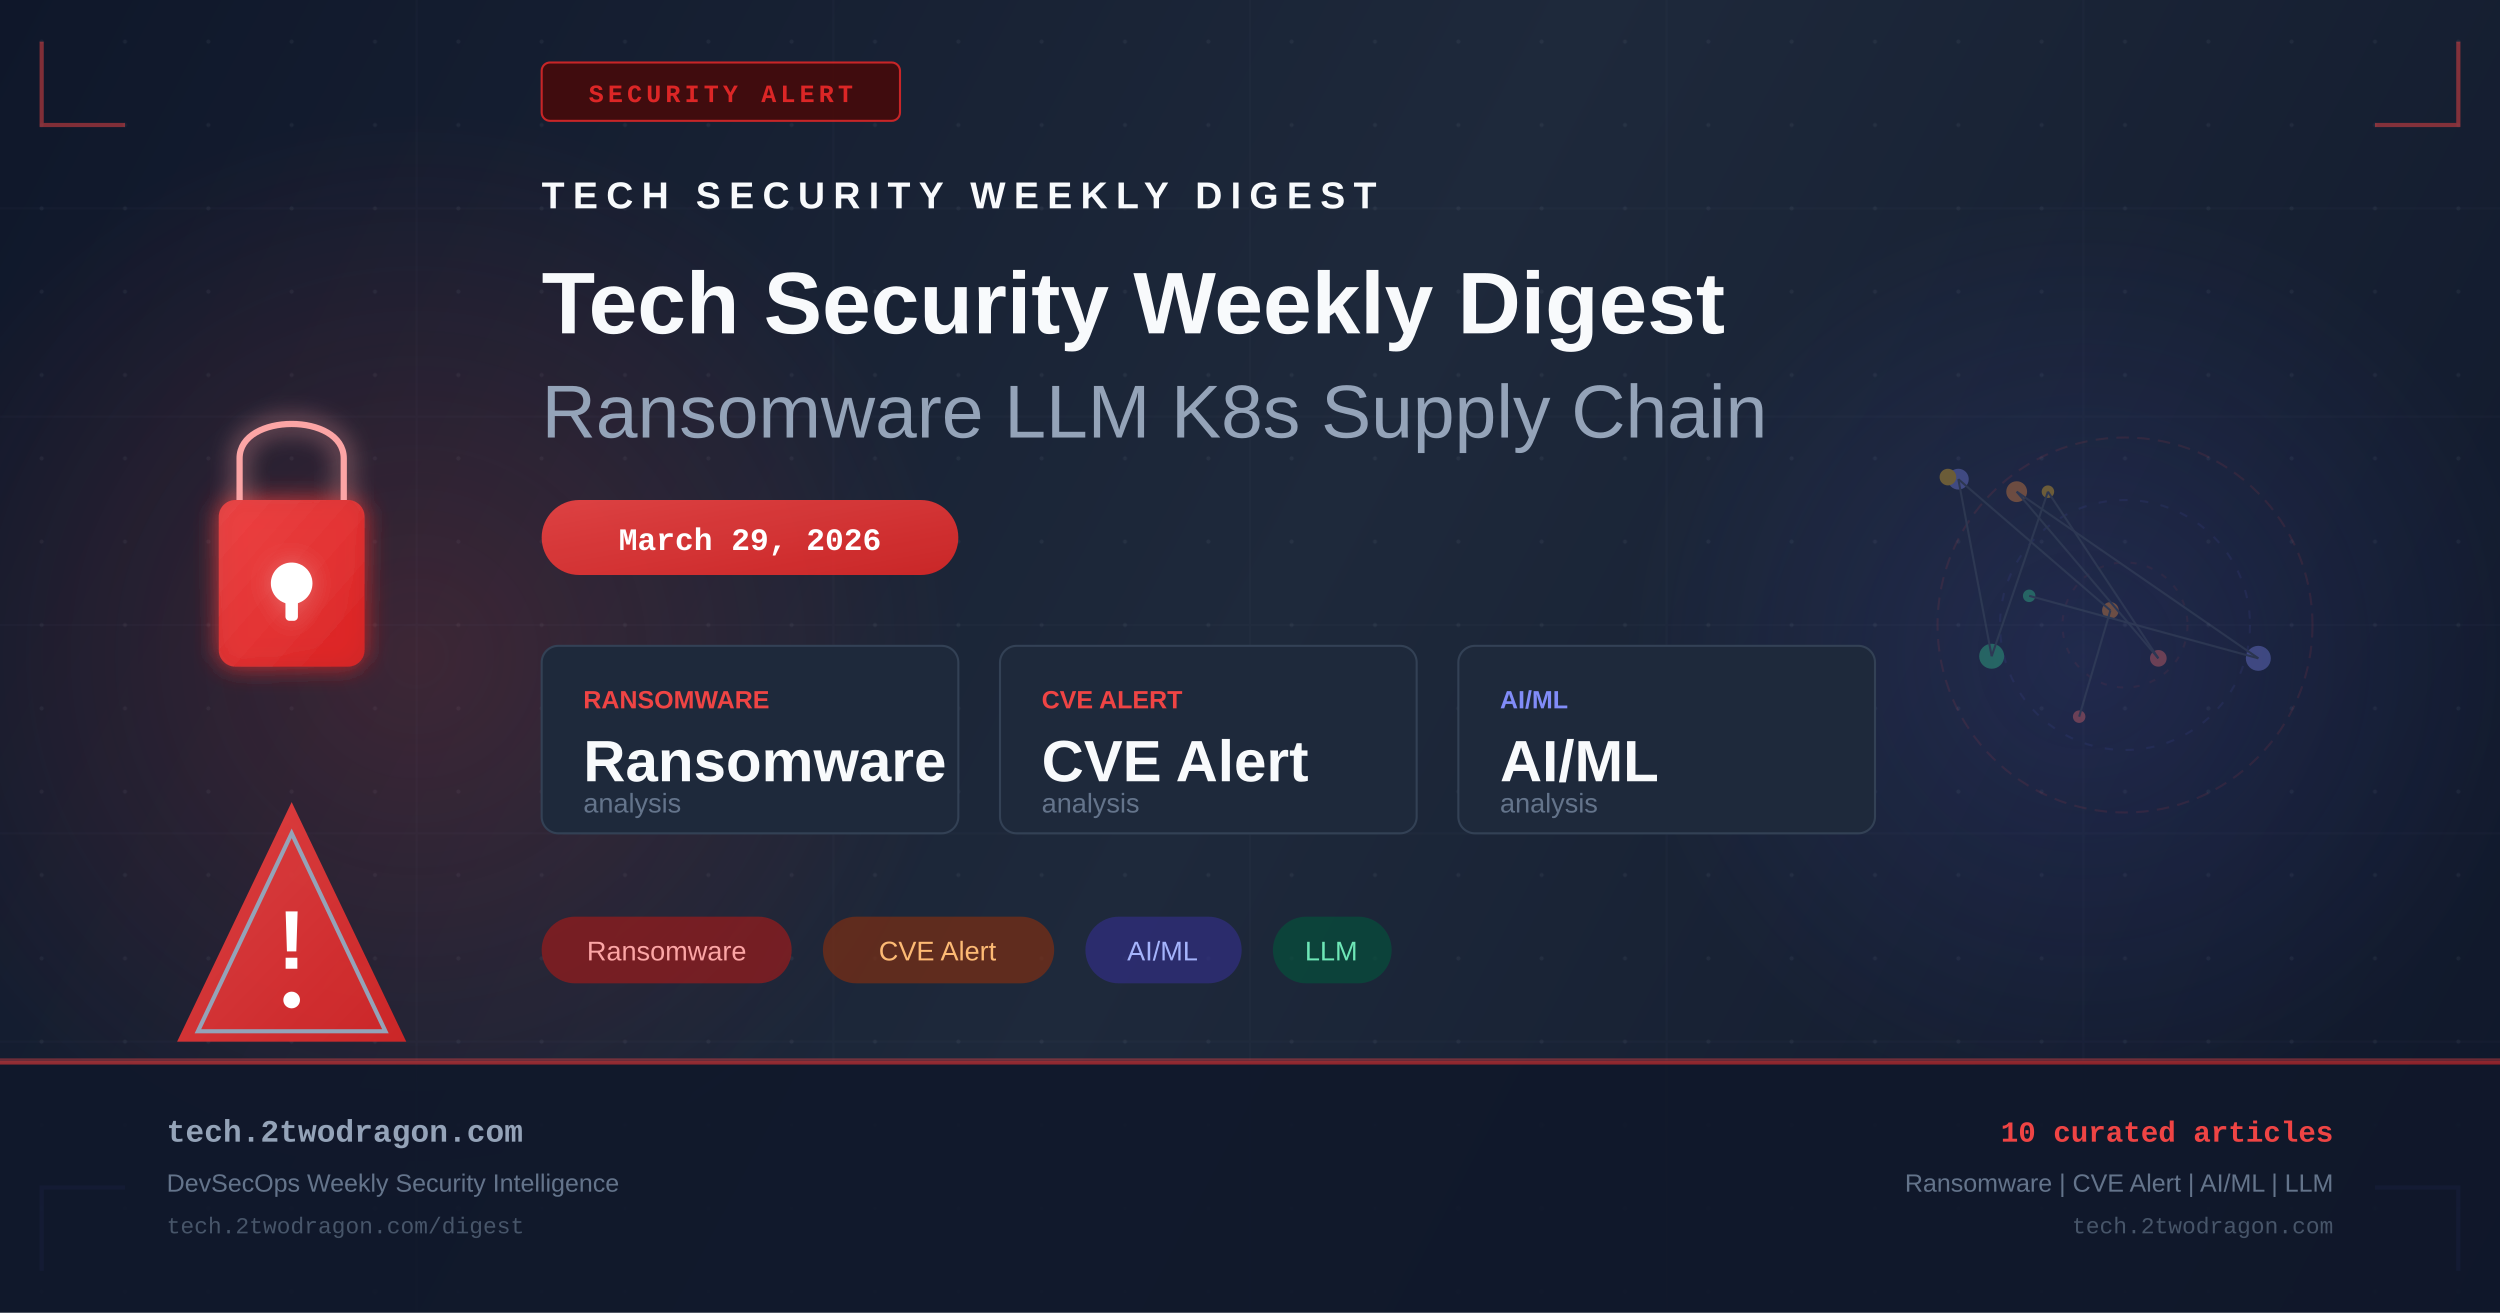
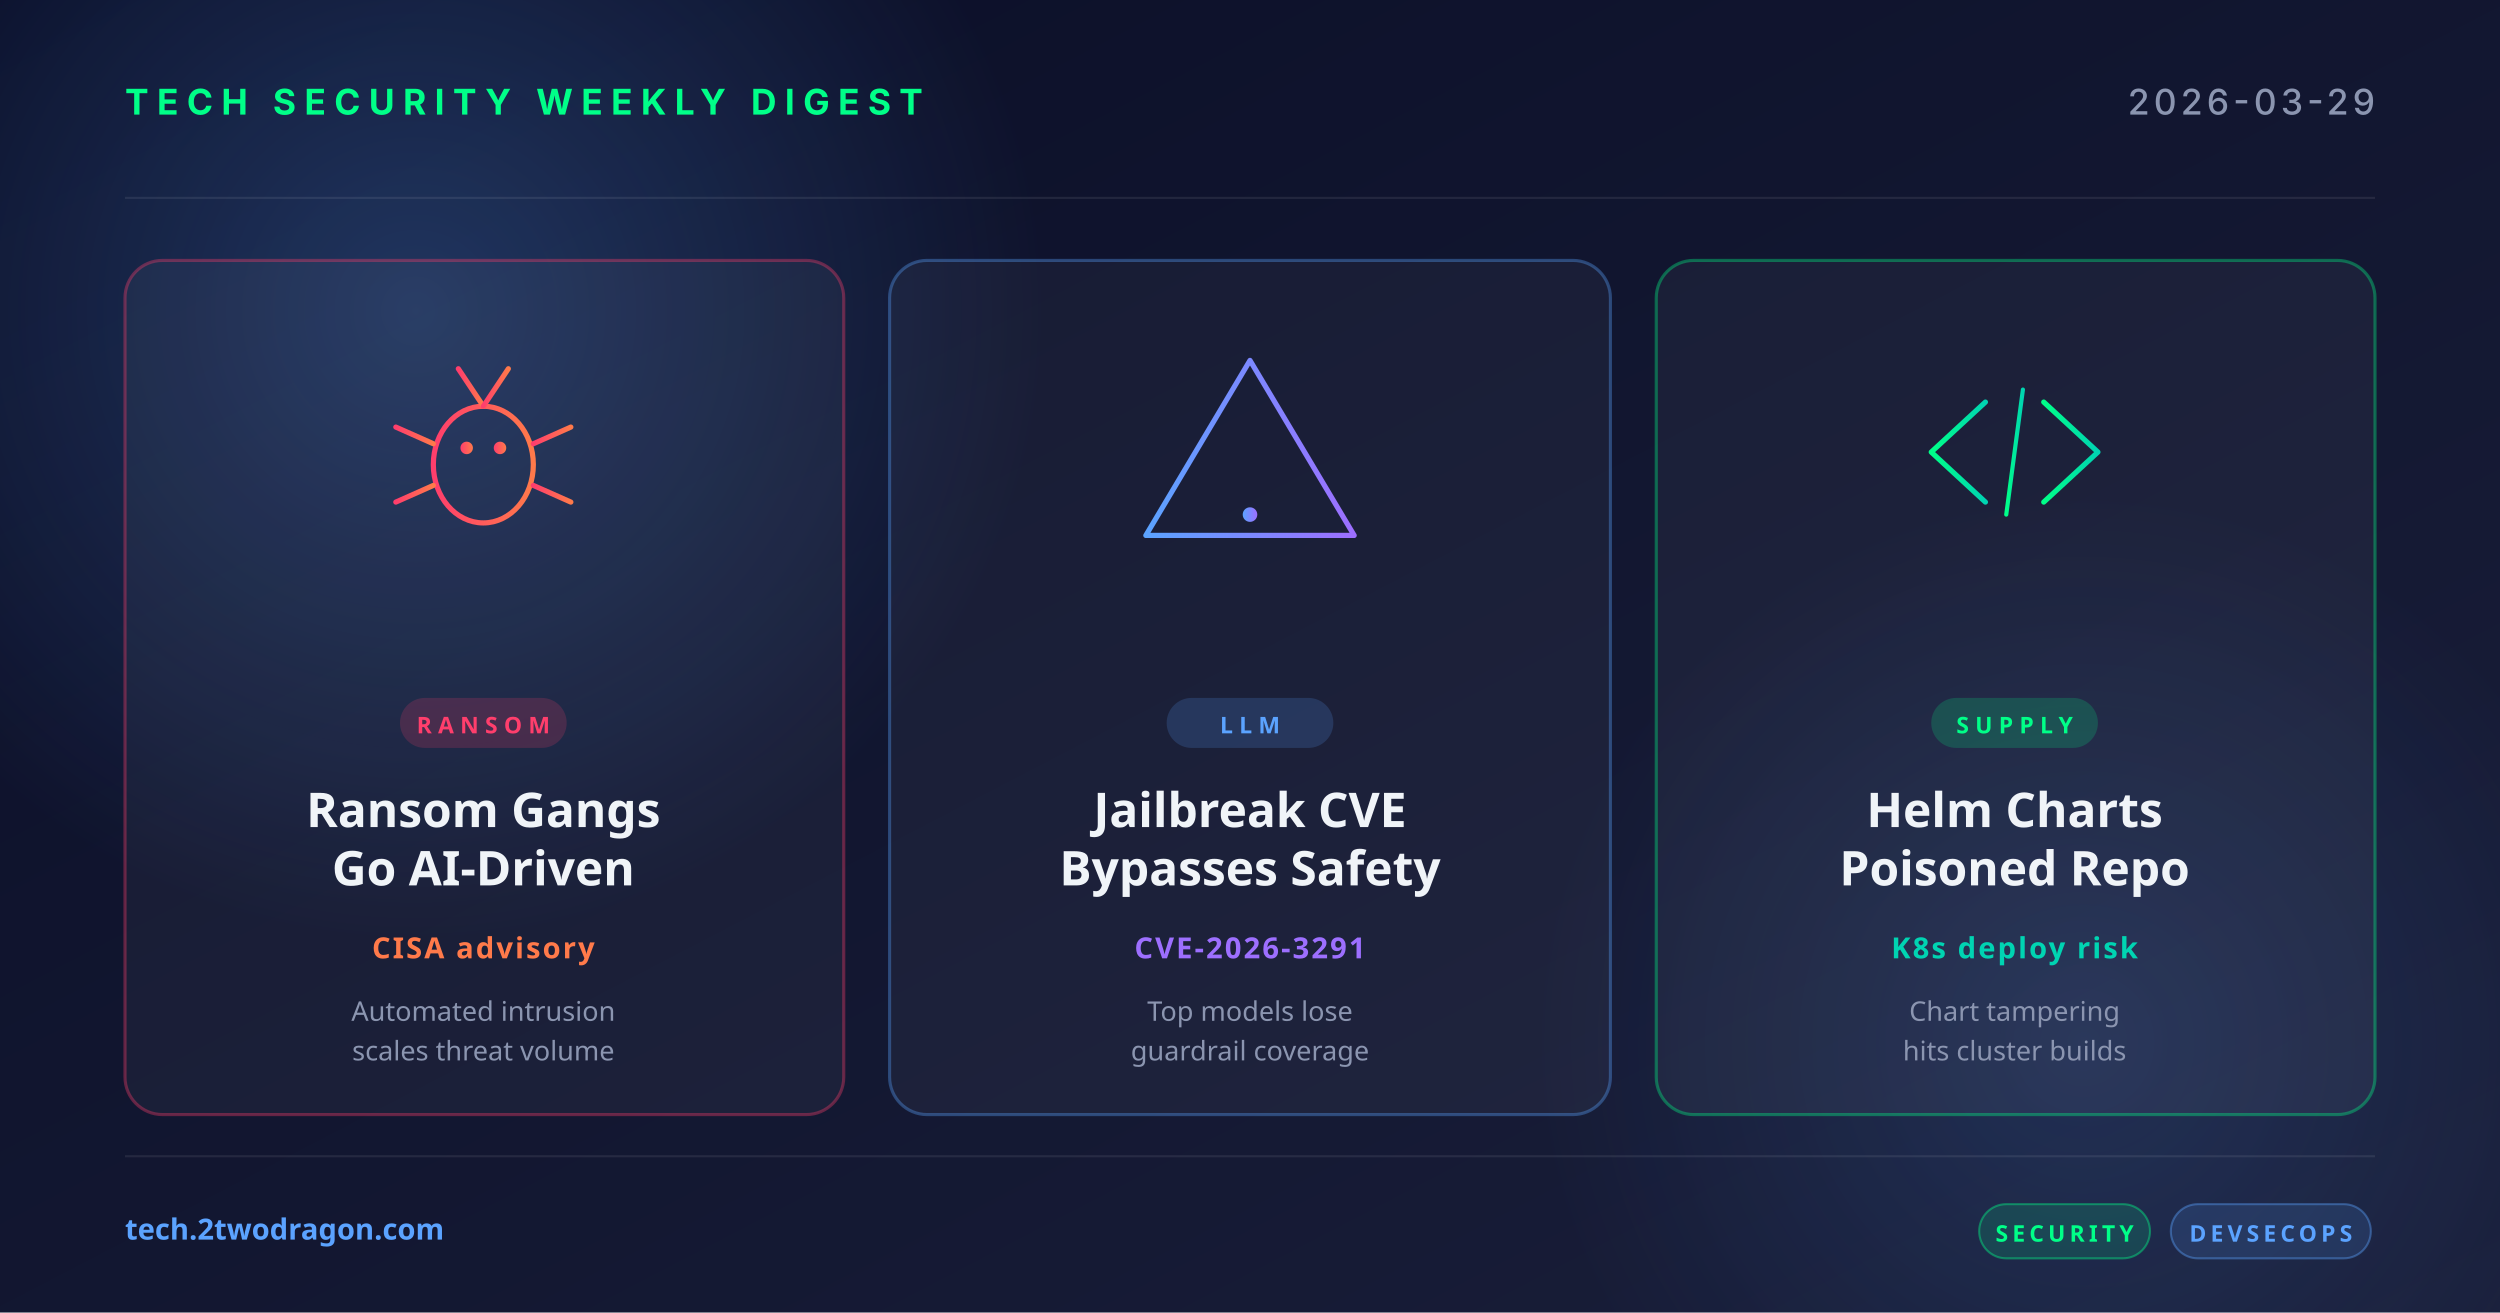
- <svg xmlns="http://www.w3.org/2000/svg" width="1200" height="630" viewBox="0 0 1200 630" fill="none">
+ <svg xmlns="http://www.w3.org/2000/svg" width="1200" height="630" viewBox="0 0 1200 630">
  <defs>
-     <linearGradient id="bg" x1="0" y1="0" x2="1200" y2="630" gradientUnits="userSpaceOnUse">
-       <stop offset="0%" stop-color="#0f172a" />
-       <stop offset="50%" stop-color="#1e293b" />
-       <stop offset="100%" stop-color="#0f172a" />
+     <linearGradient id="bg" x1="0" y1="0" x2="1" y2="1">
+       <stop offset="0" stop-color="#0a0e27" />
+       <stop offset="1" stop-color="#1a1f3a" />
    </linearGradient>
-     <linearGradient id="accent" x1="0" y1="0" x2="1" y2="1">
-       <stop offset="0%" stop-color="#ef4444" />
-       <stop offset="100%" stop-color="#dc2626" />
+     <linearGradient id="accentRed" x1="0" y1="0" x2="1" y2="0">
+       <stop offset="0" stop-color="#ff3e6c" />
+       <stop offset="1" stop-color="#ff7a4a" />
    </linearGradient>
-     <linearGradient id="accent2" x1="0" y1="0" x2="1" y2="1">
-       <stop offset="0%" stop-color="#6366f1" />
-       <stop offset="100%" stop-color="#4f46e5" />
+     <linearGradient id="accentBlue" x1="0" y1="0" x2="1" y2="0">
+       <stop offset="0" stop-color="#5ba3ff" />
+       <stop offset="1" stop-color="#9d6fff" />
    </linearGradient>
-     <radialGradient id="glow1" cx="50%" cy="50%" r="50%">
-       <stop offset="0%" stop-color="#ef4444" stop-opacity="0.18" />
-       <stop offset="100%" stop-color="#ef4444" stop-opacity="0" />
+     <linearGradient id="accentGreen" x1="0" y1="0" x2="1" y2="0">
+       <stop offset="0" stop-color="#00ff88" />
+       <stop offset="1" stop-color="#00d4b2" />
+     </linearGradient>
+     <radialGradient id="glow" cx="0.5" cy="0.5" r="0.5">
+       <stop offset="0" stop-color="#5ba3ff" stop-opacity="0.25" />
+       <stop offset="1" stop-color="#5ba3ff" stop-opacity="0" />
    </radialGradient>
-     <radialGradient id="glow2" cx="50%" cy="50%" r="50%">
-       <stop offset="0%" stop-color="#6366f1" stop-opacity="0.14" />
-       <stop offset="100%" stop-color="#6366f1" stop-opacity="0" />
-     </radialGradient>
-     <filter id="glow-filter" x="-20%" y="-20%" width="140%" height="140%">
-       <feGaussianBlur in="SourceGraphic" stdDeviation="6" result="blur" />
-       <feMerge>
-         <feMergeNode in="blur" />
-         <feMergeNode in="SourceGraphic" />
-       </feMerge>
-     </filter>
-     <pattern id="dots" x="0" y="0" width="40" height="40" patternUnits="userSpaceOnUse">
-       <circle cx="20" cy="20" r="1" fill="#94a3b8" opacity="0.08" />
-     </pattern>
  </defs>
  <rect width="1200" height="630" fill="url(#bg)" />
-   <rect width="1200" height="630" fill="url(#dots)" />
-   <ellipse cx="200" cy="315" rx="260" ry="260" fill="url(#glow1)" />
-   <ellipse cx="1000" cy="315" rx="220" ry="220" fill="url(#glow2)" />
-   <g opacity="0.03" stroke="#94a3b8" stroke-width="1">
-     <line x1="0" y1="100" x2="1200" y2="100" />
-     <line x1="0" y1="200" x2="1200" y2="200" />
-     <line x1="0" y1="300" x2="1200" y2="300" />
-     <line x1="0" y1="400" x2="1200" y2="400" />
-     <line x1="0" y1="500" x2="1200" y2="500" />
-     <line x1="200" y1="0" x2="200" y2="630" />
-     <line x1="400" y1="0" x2="400" y2="630" />
-     <line x1="600" y1="0" x2="600" y2="630" />
-     <line x1="800" y1="0" x2="800" y2="630" />
-     <line x1="1000" y1="0" x2="1000" y2="630" />
+   <circle cx="200" cy="150" r="300" fill="url(#glow)" />
+   <circle cx="1000" cy="500" r="260" fill="url(#glow)" opacity="0.6" />
+   <g opacity="0.08" stroke="#ffffff" stroke-width="1">
+     <line x1="60" y1="95" x2="1140" y2="95" />
+     <line x1="60" y1="555" x2="1140" y2="555" />
  </g>
-   <polyline points="20,20 20,60 60,60" fill="none" stroke="#ef4444" stroke-width="2" opacity="0.5" />
-   <polyline points="1180,20 1180,60 1140,60" fill="none" stroke="#ef4444" stroke-width="2" opacity="0.5" />
-   <polyline points="20,610 20,570 60,570" fill="none" stroke="#6366f1" stroke-width="2" opacity="0.5" />
-   <polyline points="1180,610 1180,570 1140,570" fill="none" stroke="#6366f1" stroke-width="2" opacity="0.5" />
-   <rect x="260" y="30" width="172" height="28" rx="4" fill="#450a0a" stroke="#dc2626" stroke-width="1" opacity="0.9" />
-   <text x="346" y="49" text-anchor="middle" fill="#dc2626" font-family="Courier New, monospace" font-size="12" font-weight="bold" letter-spacing="2">SECURITY ALERT</text>
-   <g transform="translate(80, 180)" filter="url(#glow-filter)">
-     <rect x="25" y="60" width="70" height="80" rx="8" fill="url(#accent)" opacity="0.9" />
-     <path d="M35 60 V40 C35 18 85 18 85 40 V60" fill="none" stroke="#fca5a5" stroke-width="3" />
-     <circle cx="60" cy="100" r="10" fill="white" />
-     <rect x="57" y="100" width="6" height="18" rx="2" fill="white" />
+   <text x="60" y="55" font-family="system-ui, -apple-system, sans-serif" font-size="17" font-weight="700" fill="#00ff88" letter-spacing="4">TECH SECURITY WEEKLY DIGEST</text>
+   <text x="1140" y="55" text-anchor="end" font-family="system-ui, -apple-system, sans-serif" font-size="17" font-weight="500" fill="#8b95b0" letter-spacing="2">2026-03-29</text>
+   <g transform="translate(60, 125)">
+     <rect width="345" height="410" rx="18" fill="rgba(255,255,255,0.04)" stroke="rgba(255,62,108,0.35)" stroke-width="1.5" />
+     <g transform="translate(172, 92)" fill="none" stroke="url(#accentRed)" stroke-width="2.5" stroke-linecap="round">
+       <ellipse cx="0" cy="6" rx="24" ry="28" />
+       <circle cx="-8" cy="-2" r="3" fill="url(#accentRed)" stroke="none" />
+       <circle cx="8" cy="-2" r="3" fill="url(#accentRed)" stroke="none" />
+       <line x1="0" y1="-22" x2="-12" y2="-40" />
+       <line x1="0" y1="-22" x2="12" y2="-40" />
+       <line x1="-24" y1="-4" x2="-42" y2="-12" />
+       <line x1="-24" y1="6" x2="-44" y2="6" />
+       <line x1="-24" y1="16" x2="-42" y2="24" />
+       <line x1="24" y1="-4" x2="42" y2="-12" />
+       <line x1="24" y1="6" x2="44" y2="6" />
+       <line x1="24" y1="16" x2="42" y2="24" />
+     </g>
+     <rect x="132" y="210" width="80" height="24" rx="12" fill="rgba(255,62,108,0.18)" />
+     <text x="172" y="227" text-anchor="middle" font-family="system-ui, sans-serif" font-size="11" font-weight="700" fill="#ff3e6c" letter-spacing="3">RANSOM</text>
+     <text x="172" y="272" text-anchor="middle" font-family="system-ui, sans-serif" font-size="23" font-weight="700" fill="#f0f4f8">Ransom Gangs</text>
+     <text x="172" y="300" text-anchor="middle" font-family="system-ui, sans-serif" font-size="23" font-weight="700" fill="#f0f4f8">Go AI-Driven</text>
+     <text x="172" y="335" text-anchor="middle" font-family="system-ui, sans-serif" font-size="14" font-weight="600" fill="#ff7a4a" letter-spacing="1">CISA advisory</text>
+     <text x="172" y="365" text-anchor="middle" font-family="system-ui, sans-serif" font-size="13" fill="#8b95b0">Automated intrusion</text>
+     <text x="172" y="384" text-anchor="middle" font-family="system-ui, sans-serif" font-size="13" fill="#8b95b0">scales threat volume</text>
  </g>
-   <g transform="translate(80, 380)">
-     <path d="M60 5 L115 120 L5 120 Z" fill="url(#accent)" opacity="0.9" />
-     <path d="M60 20 L105 115 L15 115 Z" fill="none" stroke="#94a3b8" stroke-width="2" />
-     <text x="60" y="85" text-anchor="middle" fill="white" font-family="Arial, sans-serif" font-size="40" font-weight="bold">!</text>
-     <circle cx="60" cy="100" r="4" fill="white" />
+   <g transform="translate(427, 125)">
+     <rect width="346" height="410" rx="18" fill="rgba(255,255,255,0.04)" stroke="rgba(91,163,255,0.35)" stroke-width="1.5" />
+     <g transform="translate(173, 92)" fill="none" stroke="url(#accentBlue)" stroke-width="2.5" stroke-linecap="round" stroke-linejoin="round">
+       <path d="M0,-44 L50,40 L-50,40 Z" />
+       <line x1="0" y1="-16" x2="0" y2="16" stroke-width="3.5" />
+       <circle cx="0" cy="30" r="3.5" fill="url(#accentBlue)" stroke="none" />
+     </g>
+     <rect x="133" y="210" width="80" height="24" rx="12" fill="rgba(91,163,255,0.18)" />
+     <text x="173" y="227" text-anchor="middle" font-family="system-ui, sans-serif" font-size="11" font-weight="700" fill="#5ba3ff" letter-spacing="3">LLM</text>
+     <text x="173" y="272" text-anchor="middle" font-family="system-ui, sans-serif" font-size="23" font-weight="700" fill="#f0f4f8">Jailbreak CVE</text>
+     <text x="173" y="300" text-anchor="middle" font-family="system-ui, sans-serif" font-size="23" font-weight="700" fill="#f0f4f8">Bypasses Safety</text>
+     <text x="173" y="335" text-anchor="middle" font-family="system-ui, sans-serif" font-size="14" font-weight="600" fill="#9d6fff" letter-spacing="1">CVE-2026-3291</text>
+     <text x="173" y="365" text-anchor="middle" font-family="system-ui, sans-serif" font-size="13" fill="#8b95b0">Top models lose</text>
+     <text x="173" y="384" text-anchor="middle" font-family="system-ui, sans-serif" font-size="13" fill="#8b95b0">guardrail coverage</text>
  </g>
-   <g transform="translate(260, 100)">
-     <text x="0" y="0" fill="#f8fafc" font-family="Arial, sans-serif" font-size="18" font-weight="bold" letter-spacing="4">TECH SECURITY WEEKLY DIGEST</text>
-     <text x="0" y="60" fill="#f8fafc" font-family="Arial, sans-serif" font-size="42" font-weight="bold">Tech Security Weekly Digest</text>
-     <text x="0" y="110" fill="#94a3b8" font-family="Arial, sans-serif" font-size="36" font-weight="300">Ransomware LLM K8s Supply Chain</text>
+   <g transform="translate(795, 125)">
+     <rect width="345" height="410" rx="18" fill="rgba(255,255,255,0.04)" stroke="rgba(0,255,136,0.35)" stroke-width="1.5" />
+     <g transform="translate(172, 92)" fill="none" stroke="url(#accentGreen)" stroke-width="2.5" stroke-linecap="round" stroke-linejoin="round">
+       <polyline points="-14,-24 -40,0 -14,24" />
+       <polyline points="14,-24 40,0 14,24" />
+       <line x1="-4" y1="30" x2="4" y2="-30" stroke-width="2" />
+     </g>
+     <rect x="132" y="210" width="80" height="24" rx="12" fill="rgba(0,255,136,0.18)" />
+     <text x="172" y="227" text-anchor="middle" font-family="system-ui, sans-serif" font-size="11" font-weight="700" fill="#00ff88" letter-spacing="3">SUPPLY</text>
+     <text x="172" y="272" text-anchor="middle" font-family="system-ui, sans-serif" font-size="23" font-weight="700" fill="#f0f4f8">Helm Charts</text>
+     <text x="172" y="300" text-anchor="middle" font-family="system-ui, sans-serif" font-size="23" font-weight="700" fill="#f0f4f8">Poisoned Repo</text>
+     <text x="172" y="335" text-anchor="middle" font-family="system-ui, sans-serif" font-size="14" font-weight="600" fill="#00d4b2" letter-spacing="1">K8s deploy risk</text>
+     <text x="172" y="365" text-anchor="middle" font-family="system-ui, sans-serif" font-size="13" fill="#8b95b0">Chart tampering</text>
+     <text x="172" y="384" text-anchor="middle" font-family="system-ui, sans-serif" font-size="13" fill="#8b95b0">hits cluster builds</text>
  </g>
-   <rect x="260" y="240" width="200" height="36" rx="18" fill="url(#accent)" opacity="0.9" />
-   <text x="360" y="264" text-anchor="middle" fill="white" font-family="Courier New, monospace" font-size="15" font-weight="bold">March 29, 2026</text>
-   <g transform="translate(260, 310)">
-     <rect x="0" y="0" width="200" height="90" rx="8" fill="#1e293b" stroke="#334155" stroke-width="1" />
-     <text x="20" y="30" fill="#ef4444" font-family="Arial, sans-serif" font-size="12" font-weight="bold">RANSOMWARE</text>
-     <text x="20" y="65" fill="#f8fafc" font-family="Arial, sans-serif" font-size="28" font-weight="bold">Ransomware</text>
-     <text x="20" y="80" fill="#64748b" font-family="Arial, sans-serif" font-size="13">analysis</text>
-     <rect x="220" y="0" width="200" height="90" rx="8" fill="#1e293b" stroke="#334155" stroke-width="1" />
-     <text x="240" y="30" fill="#ef4444" font-family="Arial, sans-serif" font-size="12" font-weight="bold">CVE ALERT</text>
-     <text x="240" y="65" fill="#f8fafc" font-family="Arial, sans-serif" font-size="28" font-weight="bold">CVE Alert</text>
-     <text x="240" y="80" fill="#64748b" font-family="Arial, sans-serif" font-size="13">analysis</text>
-     <rect x="440" y="0" width="200" height="90" rx="8" fill="#1e293b" stroke="#334155" stroke-width="1" />
-     <text x="460" y="30" fill="#818cf8" font-family="Arial, sans-serif" font-size="12" font-weight="bold">AI/ML</text>
-     <text x="460" y="65" fill="#f8fafc" font-family="Arial, sans-serif" font-size="28" font-weight="bold">AI/ML</text>
-     <text x="460" y="80" fill="#64748b" font-family="Arial, sans-serif" font-size="13">analysis</text>
+   <text x="60" y="595" font-family="system-ui, sans-serif" font-size="14" font-weight="600" fill="#5ba3ff">tech.2twodragon.com</text>
+   <g transform="translate(950, 578)">
+     <rect x="0" y="0" width="82" height="26" rx="13" fill="rgba(0,255,136,0.14)" stroke="rgba(0,255,136,0.4)" />
+     <text x="41" y="18" text-anchor="middle" font-family="system-ui, sans-serif" font-size="11" font-weight="700" fill="#00ff88" letter-spacing="2">SECURITY</text>
+     <rect x="92" y="0" width="96" height="26" rx="13" fill="rgba(91,163,255,0.14)" stroke="rgba(91,163,255,0.4)" />
+     <text x="140" y="18" text-anchor="middle" font-family="system-ui, sans-serif" font-size="11" font-weight="700" fill="#5ba3ff" letter-spacing="2">DEVSECOPS</text>
  </g>
-   <g transform="translate(260, 440)">
-     <rect x="0" y="0" width="120" height="32" rx="16" fill="#991b1b" opacity="0.7" />
-     <text x="60" y="21" text-anchor="middle" fill="#fca5a5" font-family="Arial, sans-serif" font-size="13">Ransomware</text>
-     <rect x="135" y="0" width="111" height="32" rx="16" fill="#7c2d12" opacity="0.7" />
-     <text x="190" y="21" text-anchor="middle" fill="#fdba74" font-family="Arial, sans-serif" font-size="13">CVE Alert</text>
-     <rect x="261" y="0" width="75" height="32" rx="16" fill="#312e81" opacity="0.7" />
-     <text x="298" y="21" text-anchor="middle" fill="#a5b4fc" font-family="Arial, sans-serif" font-size="13">AI/ML</text>
-     <rect x="351" y="0" width="57" height="32" rx="16" fill="#064e3b" opacity="0.7" />
-     <text x="379" y="21" text-anchor="middle" fill="#6ee7b7" font-family="Arial, sans-serif" font-size="13">LLM</text>
-   </g>
-   <g transform="translate(900, 180)" opacity="0.35">
-     <circle cx="120" cy="120" r="90" fill="none" stroke="#ef4444" stroke-width="1" stroke-dasharray="6,4" opacity="0.3" />
-     <circle cx="120" cy="120" r="60" fill="none" stroke="#6366f1" stroke-width="1" stroke-dasharray="4,6" opacity="0.25" />
-     <circle cx="120" cy="120" r="30" fill="none" stroke="#ef4444" stroke-width="1" stroke-dasharray="3,5" opacity="0.2" />
-     <circle cx="98" cy="164" r="3" fill="#f87171" />
-     <circle cx="113" cy="113" r="4" fill="#fb923c" />
-     <circle cx="40" cy="50" r="5" fill="#818cf8" />
-     <circle cx="56" cy="135" r="6" fill="#34d399" />
-     <circle cx="83" cy="56" r="3" fill="#fbbf24" />
-     <circle cx="136" cy="136" r="4" fill="#f87171" />
-     <circle cx="68" cy="56" r="5" fill="#fb923c" />
-     <circle cx="184" cy="136" r="6" fill="#818cf8" />
-     <circle cx="74" cy="106" r="3" fill="#34d399" />
-     <circle cx="35" cy="49" r="4" fill="#fbbf24" />
-     <line x1="98" y1="164" x2="113" y2="113" stroke="#475569" stroke-width="1" />
-     <line x1="113" y1="113" x2="40" y2="50" stroke="#475569" stroke-width="1" />
-     <line x1="40" y1="50" x2="56" y2="135" stroke="#475569" stroke-width="1" />
-     <line x1="56" y1="135" x2="83" y2="56" stroke="#475569" stroke-width="1" />
-     <line x1="83" y1="56" x2="136" y2="136" stroke="#475569" stroke-width="1" />
-     <line x1="136" y1="136" x2="68" y2="56" stroke="#475569" stroke-width="1" />
-     <line x1="68" y1="56" x2="184" y2="136" stroke="#475569" stroke-width="1" />
-     <line x1="184" y1="136" x2="74" y2="106" stroke="#475569" stroke-width="1" />
-   </g>
-   <rect x="0" y="508" width="1200" height="1" fill="#ef4444" opacity="0.4" />
-   <rect x="0" y="509" width="1200" height="121" fill="#0f172a" opacity="0.9" />
-   <rect x="0" y="509" width="1200" height="2" fill="url(#accent)" opacity="0.6" />
-   <text x="80" y="548" fill="#94a3b8" font-family="Courier New, monospace" font-size="15" font-weight="bold">tech.2twodragon.com</text>
-   <text x="80" y="572" fill="#64748b" font-family="Arial, sans-serif" font-size="12">DevSecOps Weekly Security Intelligence</text>
-   <text x="80" y="592" fill="#475569" font-family="Courier New, monospace" font-size="11">tech.2twodragon.com/digest</text>
-   <text x="1120" y="548" text-anchor="end" fill="#ef4444" font-family="Courier New, monospace" font-size="14" font-weight="bold">10 curated articles</text>
-   <text x="1120" y="572" text-anchor="end" fill="#64748b" font-family="Arial, sans-serif" font-size="12">Ransomware | CVE Alert | AI/ML | LLM</text>
-   <text x="1120" y="592" text-anchor="end" fill="#475569" font-family="Courier New, monospace" font-size="11">tech.2twodragon.com</text>
</svg>
